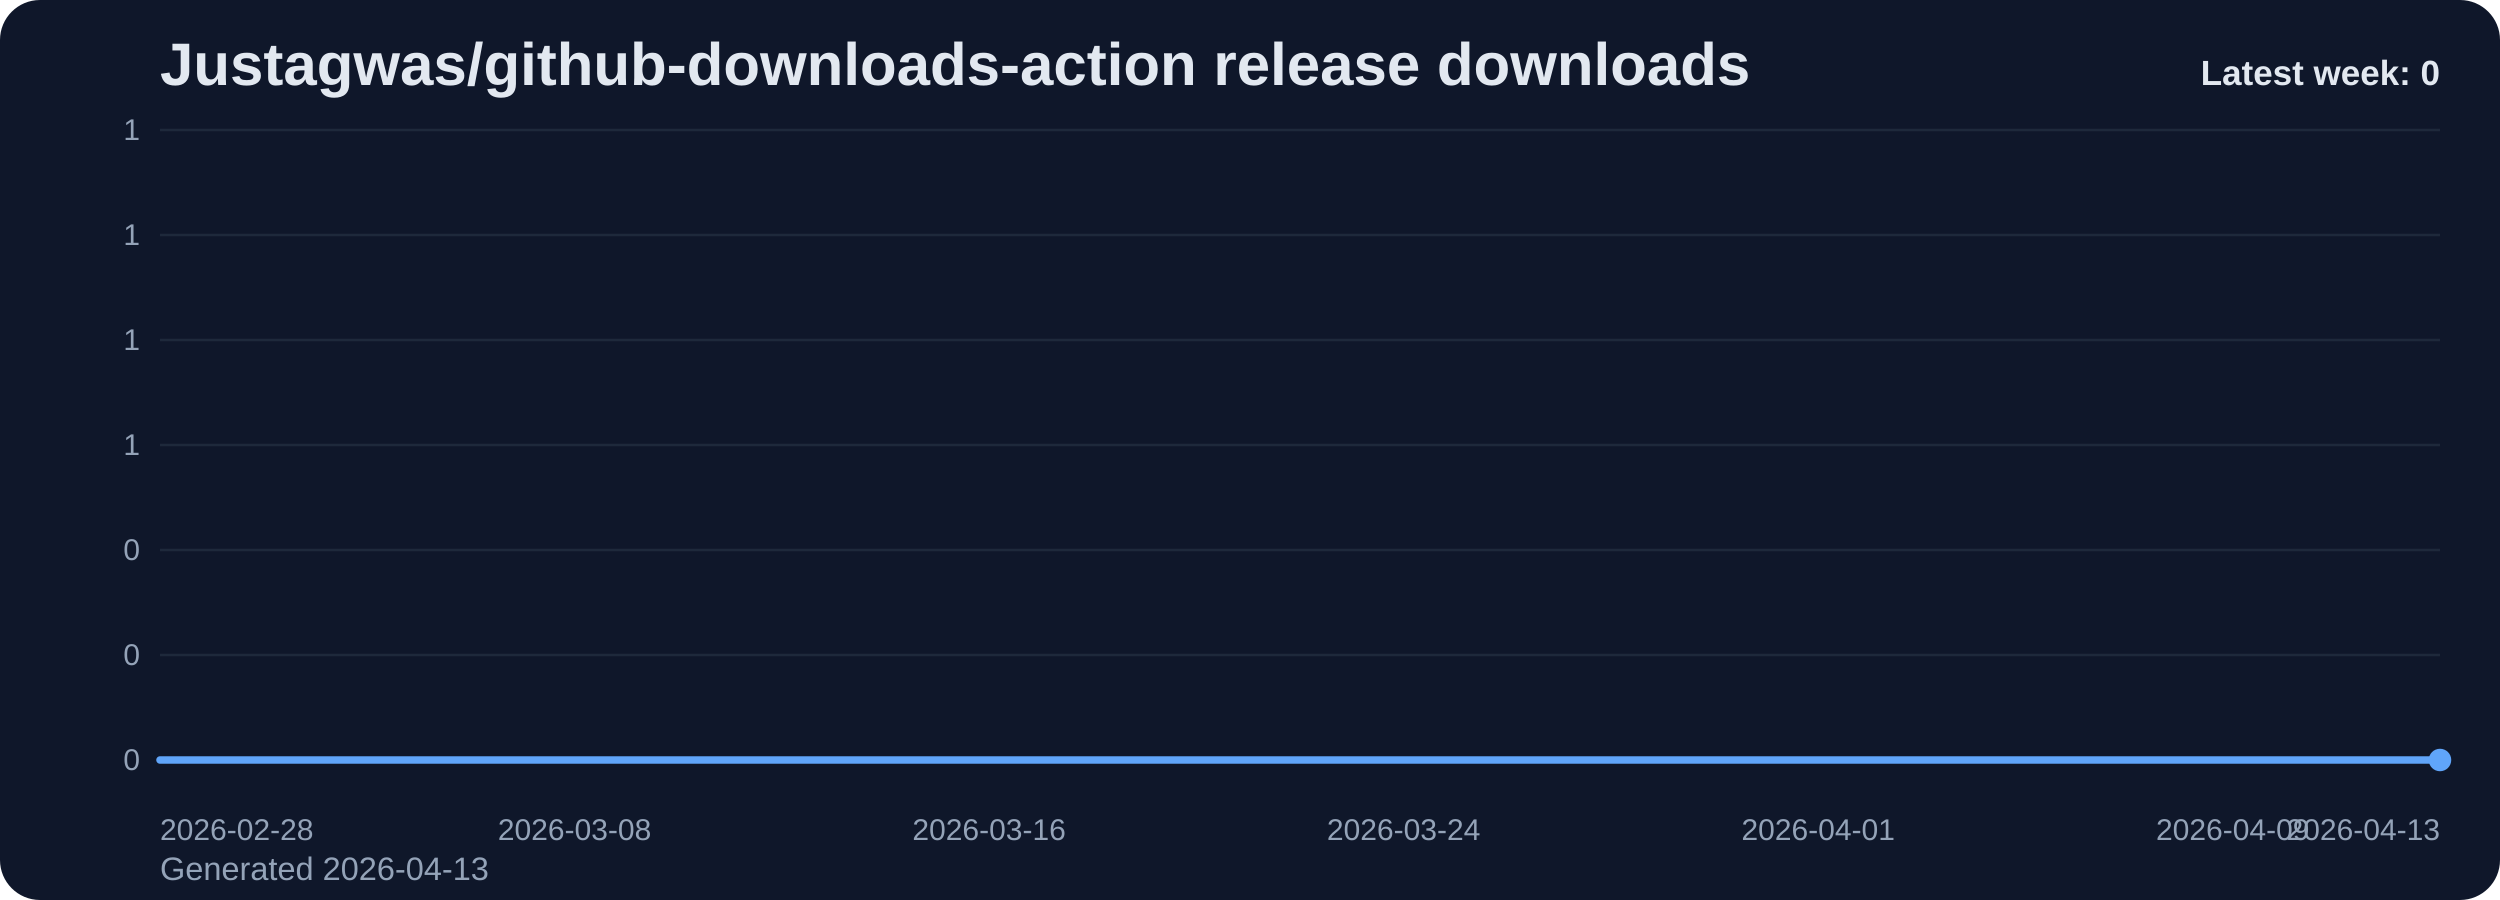
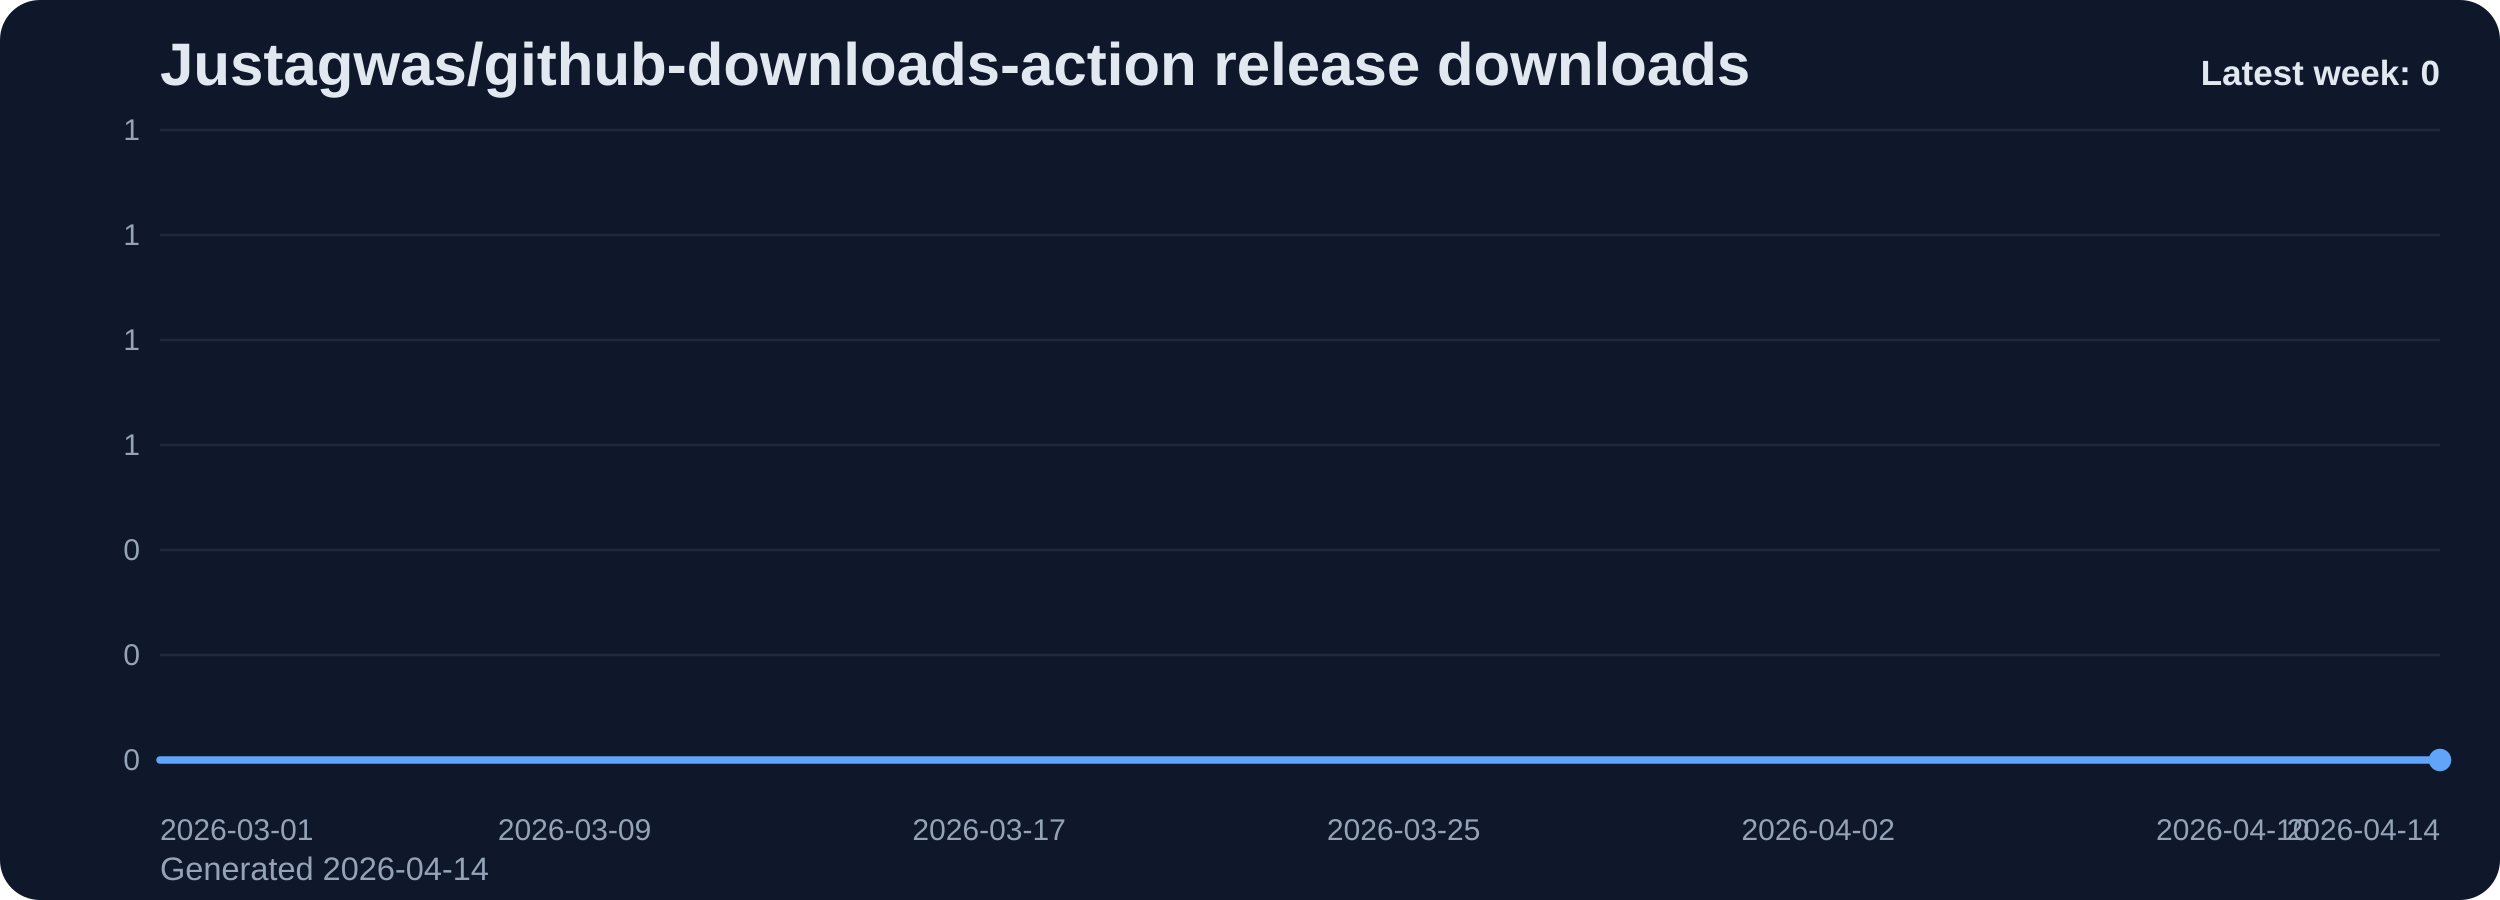
<svg xmlns="http://www.w3.org/2000/svg" viewBox="0 0 1000 360" role="img" aria-label="Justagwas/github-downloads-action release downloads chart">
  <defs>
    <linearGradient id="fill-weekly-slate" x1="0" y1="0" x2="0" y2="1">
      <stop offset="0%" stop-color="#60a5fa" stop-opacity="0.32" />
      <stop offset="100%" stop-color="#60a5fa" stop-opacity="0.05" />
    </linearGradient>
    <style>
      .bg { fill: #0f172a; }
      .title { font: 700 24px Arial, sans-serif; fill: #e2e8f0; }
      .sub { font: 400 13px Arial, sans-serif; fill: #94a3b8; }
      .grid { stroke: #1e293b; stroke-width: 1; }
      .axis { font: 400 12px Arial, sans-serif; fill: #94a3b8; }
      .line { fill: none; stroke: #60a5fa; stroke-width: 3; stroke-linecap: round; stroke-linejoin: round; }
      .dot { fill: #60a5fa; }
      .value { font: 600 11px Arial, sans-serif; fill: #cbd5e1; }
      .latest { font: 700 14px Arial, sans-serif; fill: #e2e8f0; }
    </style>
  </defs>
  <rect class="bg" x="0" y="0" width="1000" height="360" rx="16" />
  <text class="title" x="64" y="34">Justagwas/github-downloads-action release downloads</text>
-   <text class="sub" x="64" y="352">Generated 2026-04-13</text>
+   <text class="sub" x="64" y="352">Generated 2026-04-14</text>
  <line x1="64" y1="52.00" x2="976" y2="52.00" class="grid" />
  <text x="56" y="56.00" text-anchor="end" class="axis">1</text>
  <line x1="64" y1="94.00" x2="976" y2="94.00" class="grid" />
  <text x="56" y="98.00" text-anchor="end" class="axis">1</text>
  <line x1="64" y1="136.00" x2="976" y2="136.00" class="grid" />
  <text x="56" y="140.00" text-anchor="end" class="axis">1</text>
  <line x1="64" y1="178.00" x2="976" y2="178.00" class="grid" />
  <text x="56" y="182.00" text-anchor="end" class="axis">1</text>
  <line x1="64" y1="220.00" x2="976" y2="220.00" class="grid" />
  <text x="56" y="224.00" text-anchor="end" class="axis">0</text>
  <line x1="64" y1="262.00" x2="976" y2="262.00" class="grid" />
  <text x="56" y="266.00" text-anchor="end" class="axis">0</text>
  <line x1="64" y1="304.00" x2="976" y2="304.00" class="grid" />
  <text x="56" y="308.00" text-anchor="end" class="axis">0</text>
  <path d="M 64.00 304 L 64.00 304.00 L 84.73 304.00 L 105.45 304.00 L 126.18 304.00 L 146.91 304.00 L 167.64 304.00 L 188.36 304.00 L 209.09 304.00 L 229.82 304.00 L 250.55 304.00 L 271.27 304.00 L 292.00 304.00 L 312.73 304.00 L 333.45 304.00 L 354.18 304.00 L 374.91 304.00 L 395.64 304.00 L 416.36 304.00 L 437.09 304.00 L 457.82 304.00 L 478.55 304.00 L 499.27 304.00 L 520.00 304.00 L 540.73 304.00 L 561.45 304.00 L 582.18 304.00 L 602.91 304.00 L 623.64 304.00 L 644.36 304.00 L 665.09 304.00 L 685.82 304.00 L 706.55 304.00 L 727.27 304.00 L 748.00 304.00 L 768.73 304.00 L 789.45 304.00 L 810.18 304.00 L 830.91 304.00 L 851.64 304.00 L 872.36 304.00 L 893.09 304.00 L 913.82 304.00 L 934.55 304.00 L 955.27 304.00 L 976.00 304.00 L 976.00 304 Z" fill="url(#fill-weekly-slate)" />
  <polyline class="line" points="64.00,304.00 84.73,304.00 105.45,304.00 126.18,304.00 146.91,304.00 167.64,304.00 188.36,304.00 209.09,304.00 229.82,304.00 250.55,304.00 271.27,304.00 292.00,304.00 312.73,304.00 333.45,304.00 354.18,304.00 374.91,304.00 395.64,304.00 416.36,304.00 437.09,304.00 457.82,304.00 478.55,304.00 499.27,304.00 520.00,304.00 540.73,304.00 561.45,304.00 582.18,304.00 602.91,304.00 623.64,304.00 644.36,304.00 665.09,304.00 685.82,304.00 706.55,304.00 727.27,304.00 748.00,304.00 768.73,304.00 789.45,304.00 810.18,304.00 830.91,304.00 851.64,304.00 872.36,304.00 893.09,304.00 913.82,304.00 934.55,304.00 955.27,304.00 976.00,304.00" />
  <circle class="dot" cx="976.00" cy="304.00" r="4.5" />
-   <text class="axis" x="64.00" y="336" text-anchor="start">2026-02-28</text>
-   <text class="axis" x="229.82" y="336" text-anchor="middle">2026-03-08</text>
-   <text class="axis" x="395.64" y="336" text-anchor="middle">2026-03-16</text>
-   <text class="axis" x="561.45" y="336" text-anchor="middle">2026-03-24</text>
-   <text class="axis" x="727.27" y="336" text-anchor="middle">2026-04-01</text>
-   <text class="axis" x="893.09" y="336" text-anchor="middle">2026-04-09</text>
-   <text class="axis" x="976.00" y="336" text-anchor="end">2026-04-13</text>
+   <text class="axis" x="64.00" y="336" text-anchor="start">2026-03-01</text>
+   <text class="axis" x="229.82" y="336" text-anchor="middle">2026-03-09</text>
+   <text class="axis" x="395.64" y="336" text-anchor="middle">2026-03-17</text>
+   <text class="axis" x="561.45" y="336" text-anchor="middle">2026-03-25</text>
+   <text class="axis" x="727.27" y="336" text-anchor="middle">2026-04-02</text>
+   <text class="axis" x="893.09" y="336" text-anchor="middle">2026-04-10</text>
+   <text class="axis" x="976.00" y="336" text-anchor="end">2026-04-14</text>
  <text class="latest" x="976" y="34" text-anchor="end">Latest week: 0</text>
</svg>
